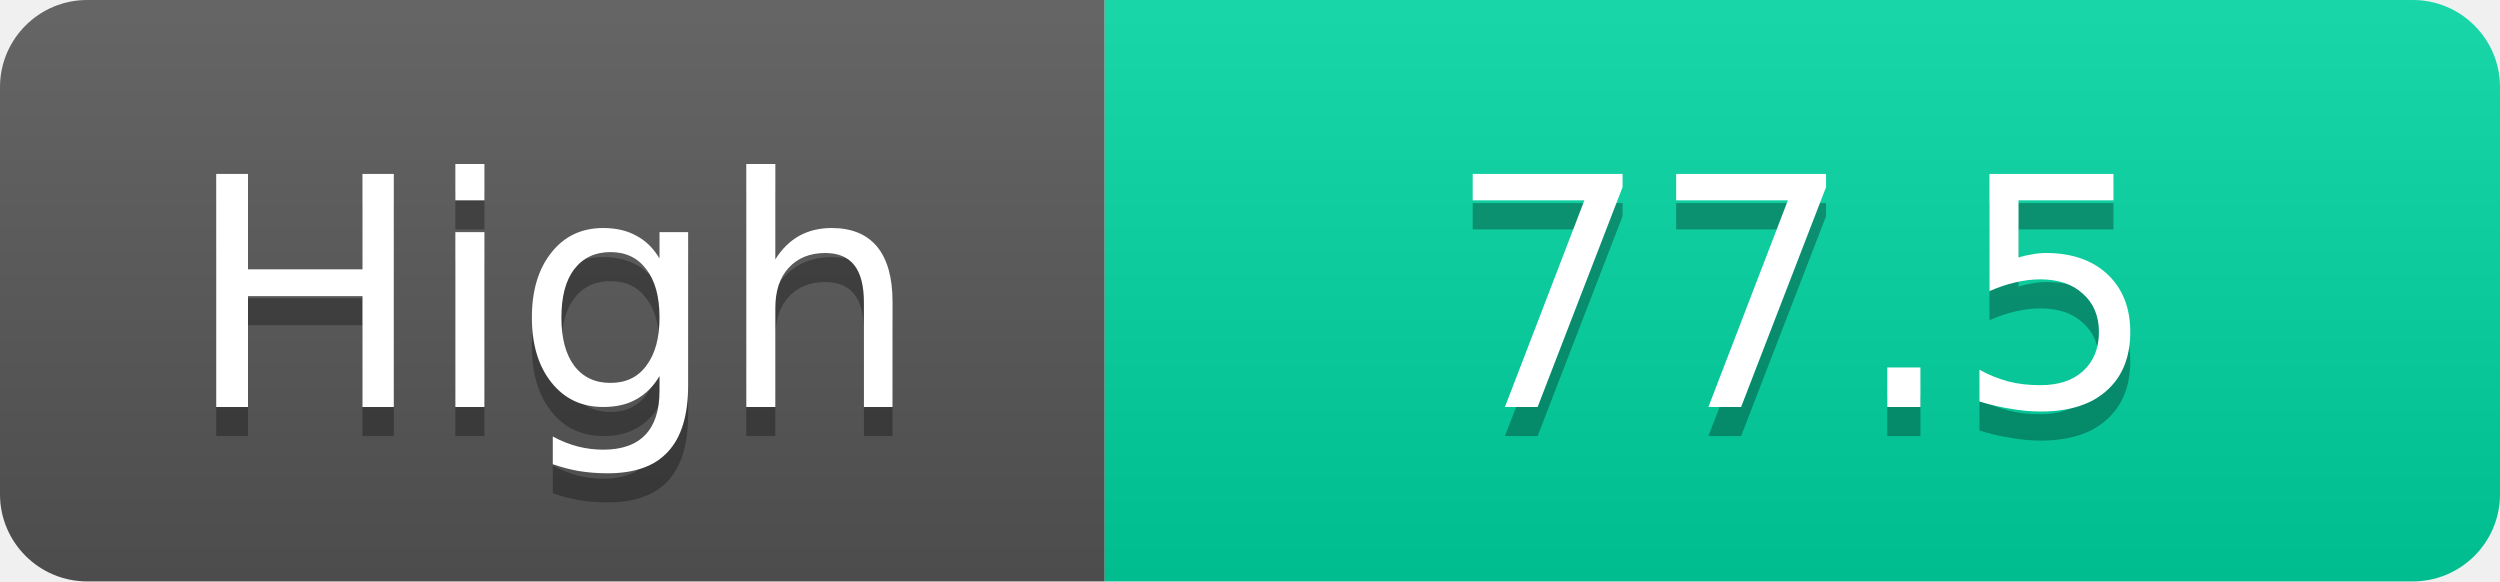
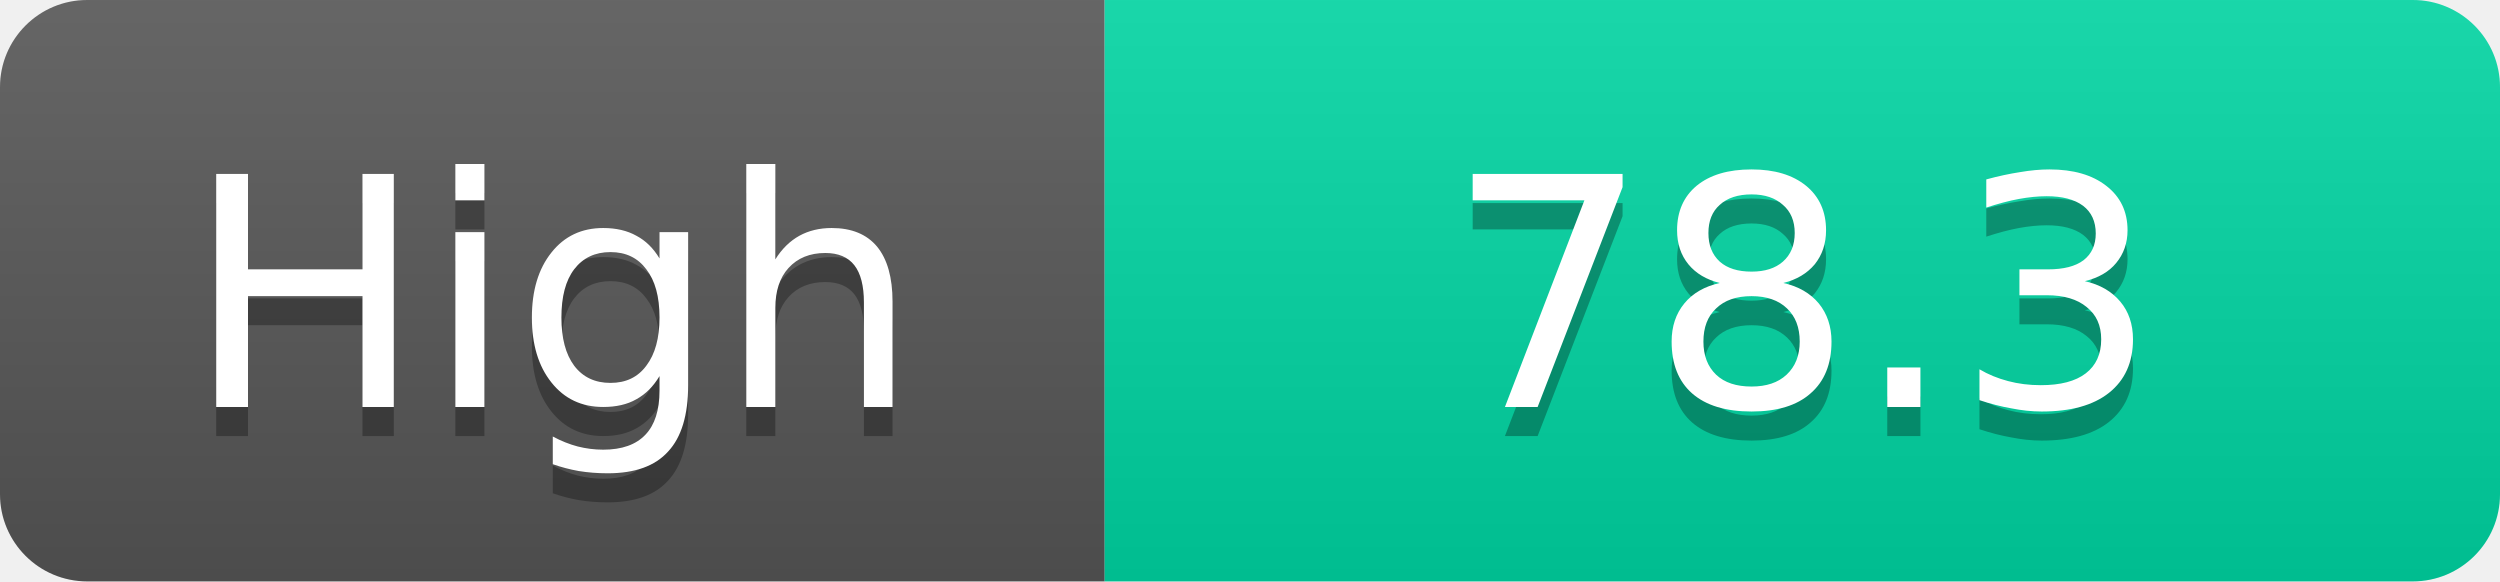
<svg xmlns="http://www.w3.org/2000/svg" width="86" height="20">
  <linearGradient id="s" x2="0" y2="100%">
    <stop offset="0" stop-color="#fff" stop-opacity=".1" />
    <stop offset="1" stop-opacity=".1" />
  </linearGradient>
  <clipPath id="r">
    <rect width="86" height="20" rx="3" fill="#fff" />
  </clipPath>
  <g clip-path="url(#r)">
    <rect width="38" height="20" fill="#555" />
    <rect x="38" width="48" height="20" fill="#00d2a0" />
    <rect width="86" height="20" fill="url(#s)" />
  </g>
  <g fill="#fff" text-anchor="middle" font-family="Verdana,Geneva,DejaVu Sans,sans-serif" text-rendering="geometricPrecision" font-size="11">
    <text x="19.0" y="15" fill="#010101" fill-opacity=".3">High</text>
    <text x="19.0" y="14">High</text>
-     <text x="62.0" y="15" fill="#010101" fill-opacity=".3">77.5</text>
-     <text x="62.0" y="14">77.5</text>
+     <text x="62.0" y="15" fill="#010101" fill-opacity=".3">78.3</text>
+     <text x="62.0" y="14">78.3</text>
  </g>
</svg>
